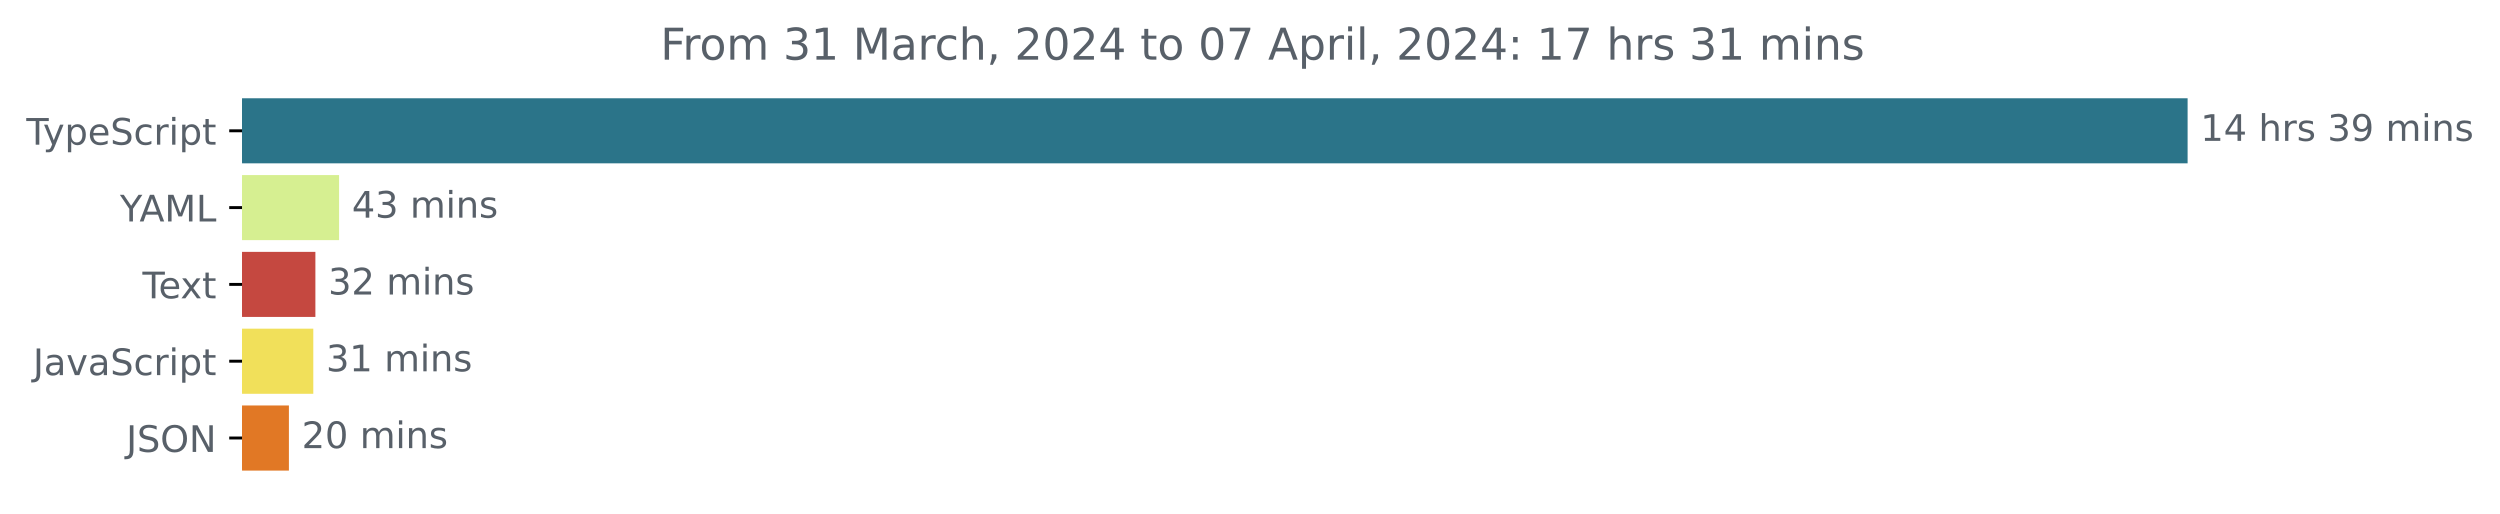
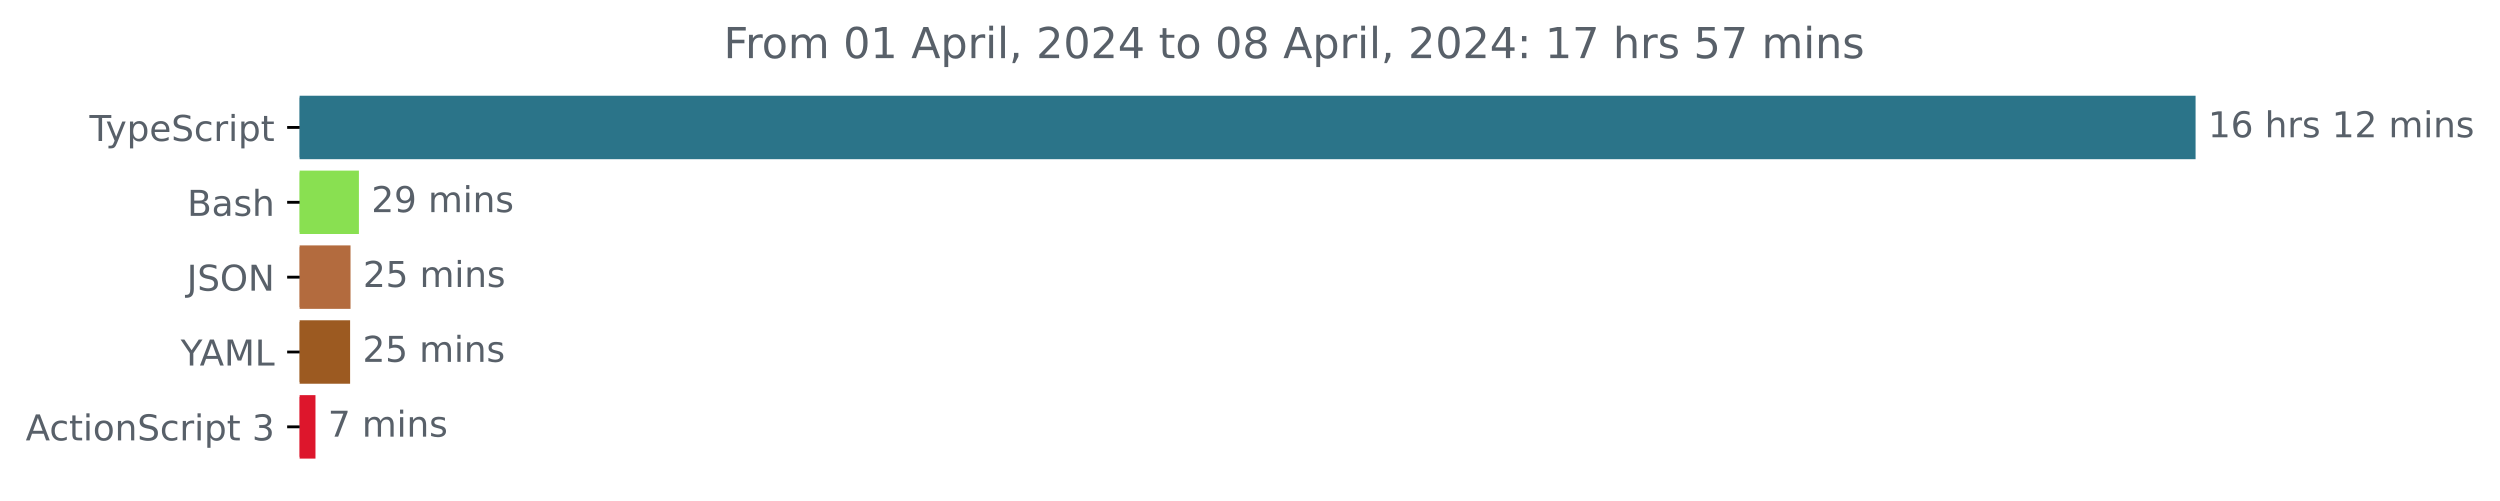
- <svg xmlns="http://www.w3.org/2000/svg" xmlns:xlink="http://www.w3.org/1999/xlink" width="683.507pt" height="140.398pt" viewBox="0 0 683.507 140.398" version="1.1">
+ <svg xmlns="http://www.w3.org/2000/svg" xmlns:xlink="http://www.w3.org/1999/xlink" width="701.4pt" height="140.398pt" viewBox="0 0 701.4 140.398" version="1.1">
  <defs>
    <style type="text/css">*{stroke-linejoin: round; stroke-linecap: butt}</style>
  </defs>
  <g id="figure_1">
    <g id="patch_1">
-       <path d="M -0 140.398  L 683.507 140.398  L 683.507 0  L -0 0  L -0 140.398  z " style="fill: none" />
+       <path d="M 0 140.398  L 701.4 140.398  L 701.4 0  L 0 0  L 0 140.398  z " style="fill: none" />
    </g>
    <g id="axes_1">
      <g id="patch_2">
-         <path d="M 66.17 27.358  L 597.599 27.358  L 597.599 44.158  L 66.17 44.158  z " clip-path="url(#p48ca5de541)" style="fill: #2b7489; stroke: #2b7489; stroke-linejoin: miter" />
+         <path d="M 84.064 27.358  L 615.493 27.358  L 615.493 44.158  L 84.064 44.158  z " clip-path="url(#pd89ef2a76e)" style="fill: #2b7489; stroke: #2b7489; stroke-linejoin: miter" />
      </g>
      <g id="patch_3">
-         <path d="M 66.17 48.358  L 92.205 48.358  L 92.205 65.158  L 66.17 65.158  z " clip-path="url(#p48ca5de541)" style="fill: #d6ef91; stroke: #d6ef91; stroke-linejoin: miter" />
+         <path d="M 84.064 48.358  L 100.198 48.358  L 100.198 65.158  L 84.064 65.158  z " clip-path="url(#pd89ef2a76e)" style="fill: #89e051; stroke: #89e051; stroke-linejoin: miter" />
      </g>
      <g id="patch_4">
-         <path d="M 66.17 69.358  L 85.728 69.358  L 85.728 86.158  L 66.17 86.158  z " clip-path="url(#p48ca5de541)" style="fill: #c54840; stroke: #c54840; stroke-linejoin: miter" />
+         <path d="M 84.064 69.358  L 97.843 69.358  L 97.843 86.158  L 84.064 86.158  z " clip-path="url(#pd89ef2a76e)" style="fill: #b36b3e; stroke: #b36b3e; stroke-linejoin: miter" />
      </g>
      <g id="patch_5">
-         <path d="M 66.17 90.358  L 85.157 90.358  L 85.157 107.158  L 66.17 107.158  z " clip-path="url(#p48ca5de541)" style="fill: #f1e05a; stroke: #f1e05a; stroke-linejoin: miter" />
+         <path d="M 84.064 90.358  L 97.725 90.358  L 97.725 107.158  L 84.064 107.158  z " clip-path="url(#pd89ef2a76e)" style="fill: #9c5a21; stroke: #9c5a21; stroke-linejoin: miter" />
      </g>
      <g id="patch_6">
-         <path d="M 66.17 111.358  L 78.489 111.358  L 78.489 128.158  L 66.17 128.158  z " clip-path="url(#p48ca5de541)" style="fill: #e17825; stroke: #e17825; stroke-linejoin: miter" />
+         <path d="M 84.064 111.358  L 88.009 111.358  L 88.009 128.158  L 84.064 128.158  z " clip-path="url(#pd89ef2a76e)" style="fill: #dd162c; stroke: #dd162c; stroke-linejoin: miter" />
      </g>
      <g id="matplotlib.axis_1" />
      <g id="matplotlib.axis_2">
        <g id="ytick_1">
          <g id="line2d_1">
            <defs>
-               <path id="m2c736a0e0c" d="M 0 0  L -3.5 0  " style="stroke: #000000; stroke-width: 0.8" />
+               <path id="m380719792b" d="M 0 0  L -3.5 0  " style="stroke: #000000; stroke-width: 0.8" />
            </defs>
            <g>
-               <use xlink:href="#m2c736a0e0c" x="66.17" y="35.758" style="stroke: #000000; stroke-width: 0.8" />
+               <use xlink:href="#m380719792b" x="84.064" y="35.758" style="stroke: #000000; stroke-width: 0.8" />
            </g>
          </g>
          <g id="text_1">
-             <g style="fill: #586069" transform="translate(7.2 39.55734)scale(0.1 -0.1)">
+             <g style="fill: #586069" transform="translate(25.09375 39.55734)scale(0.1 -0.1)">
              <defs>
                <path id="DejaVuSans-54" d="M -19 4666  L 3928 4666  L 3928 4134  L 2272 4134  L 2272 0  L 1638 0  L 1638 4134  L -19 4134  L -19 4666  z " transform="scale(0.015625)" />
                <path id="DejaVuSans-79" d="M 2059 -325  Q 1816 -950 1584 -1140  Q 1353 -1331 966 -1331  L 506 -1331  L 506 -850  L 844 -850  Q 1081 -850 1212 -737  Q 1344 -625 1503 -206  L 1606 56  L 191 3500  L 800 3500  L 1894 763  L 2988 3500  L 3597 3500  L 2059 -325  z " transform="scale(0.015625)" />
                <path id="DejaVuSans-70" d="M 1159 525  L 1159 -1331  L 581 -1331  L 581 3500  L 1159 3500  L 1159 2969  Q 1341 3281 1617 3432  Q 1894 3584 2278 3584  Q 2916 3584 3314 3078  Q 3713 2572 3713 1747  Q 3713 922 3314 415  Q 2916 -91 2278 -91  Q 1894 -91 1617 61  Q 1341 213 1159 525  z M 3116 1747  Q 3116 2381 2855 2742  Q 2594 3103 2138 3103  Q 1681 3103 1420 2742  Q 1159 2381 1159 1747  Q 1159 1113 1420 752  Q 1681 391 2138 391  Q 2594 391 2855 752  Q 3116 1113 3116 1747  z " transform="scale(0.015625)" />
                <path id="DejaVuSans-65" d="M 3597 1894  L 3597 1613  L 953 1613  Q 991 1019 1311 708  Q 1631 397 2203 397  Q 2534 397 2845 478  Q 3156 559 3463 722  L 3463 178  Q 3153 47 2828 -22  Q 2503 -91 2169 -91  Q 1331 -91 842 396  Q 353 884 353 1716  Q 353 2575 817 3079  Q 1281 3584 2069 3584  Q 2775 3584 3186 3129  Q 3597 2675 3597 1894  z M 3022 2063  Q 3016 2534 2758 2815  Q 2500 3097 2075 3097  Q 1594 3097 1305 2825  Q 1016 2553 972 2059  L 3022 2063  z " transform="scale(0.015625)" />
                <path id="DejaVuSans-53" d="M 3425 4513  L 3425 3897  Q 3066 4069 2747 4153  Q 2428 4238 2131 4238  Q 1616 4238 1336 4038  Q 1056 3838 1056 3469  Q 1056 3159 1242 3001  Q 1428 2844 1947 2747  L 2328 2669  Q 3034 2534 3370 2195  Q 3706 1856 3706 1288  Q 3706 609 3251 259  Q 2797 -91 1919 -91  Q 1588 -91 1214 -16  Q 841 59 441 206  L 441 856  Q 825 641 1194 531  Q 1563 422 1919 422  Q 2459 422 2753 634  Q 3047 847 3047 1241  Q 3047 1584 2836 1778  Q 2625 1972 2144 2069  L 1759 2144  Q 1053 2284 737 2584  Q 422 2884 422 3419  Q 422 4038 858 4394  Q 1294 4750 2059 4750  Q 2388 4750 2728 4690  Q 3069 4631 3425 4513  z " transform="scale(0.015625)" />
                <path id="DejaVuSans-63" d="M 3122 3366  L 3122 2828  Q 2878 2963 2633 3030  Q 2388 3097 2138 3097  Q 1578 3097 1268 2742  Q 959 2388 959 1747  Q 959 1106 1268 751  Q 1578 397 2138 397  Q 2388 397 2633 464  Q 2878 531 3122 666  L 3122 134  Q 2881 22 2623 -34  Q 2366 -91 2075 -91  Q 1284 -91 818 406  Q 353 903 353 1747  Q 353 2603 823 3093  Q 1294 3584 2113 3584  Q 2378 3584 2631 3529  Q 2884 3475 3122 3366  z " transform="scale(0.015625)" />
                <path id="DejaVuSans-72" d="M 2631 2963  Q 2534 3019 2420 3045  Q 2306 3072 2169 3072  Q 1681 3072 1420 2755  Q 1159 2438 1159 1844  L 1159 0  L 581 0  L 581 3500  L 1159 3500  L 1159 2956  Q 1341 3275 1631 3429  Q 1922 3584 2338 3584  Q 2397 3584 2469 3576  Q 2541 3569 2628 3553  L 2631 2963  z " transform="scale(0.015625)" />
                <path id="DejaVuSans-69" d="M 603 3500  L 1178 3500  L 1178 0  L 603 0  L 603 3500  z M 603 4863  L 1178 4863  L 1178 4134  L 603 4134  L 603 4863  z " transform="scale(0.015625)" />
                <path id="DejaVuSans-74" d="M 1172 4494  L 1172 3500  L 2356 3500  L 2356 3053  L 1172 3053  L 1172 1153  Q 1172 725 1289 603  Q 1406 481 1766 481  L 2356 481  L 2356 0  L 1766 0  Q 1100 0 847 248  Q 594 497 594 1153  L 594 3053  L 172 3053  L 172 3500  L 594 3500  L 594 4494  L 1172 4494  z " transform="scale(0.015625)" />
              </defs>
              <use xlink:href="#DejaVuSans-54" />
              <use xlink:href="#DejaVuSans-79" x="45.459" />
              <use xlink:href="#DejaVuSans-70" x="104.639" />
              <use xlink:href="#DejaVuSans-65" x="168.115" />
              <use xlink:href="#DejaVuSans-53" x="229.639" />
              <use xlink:href="#DejaVuSans-63" x="293.115" />
              <use xlink:href="#DejaVuSans-72" x="348.096" />
              <use xlink:href="#DejaVuSans-69" x="389.209" />
              <use xlink:href="#DejaVuSans-70" x="416.992" />
              <use xlink:href="#DejaVuSans-74" x="480.469" />
            </g>
          </g>
        </g>
        <g id="ytick_2">
          <g id="line2d_2">
            <g>
-               <use xlink:href="#m2c736a0e0c" x="66.17" y="56.758" style="stroke: #000000; stroke-width: 0.8" />
+               <use xlink:href="#m380719792b" x="84.064" y="56.758" style="stroke: #000000; stroke-width: 0.8" />
            </g>
          </g>
          <g id="text_2">
-             <g style="fill: #586069" transform="translate(32.79688 60.55734)scale(0.1 -0.1)">
+             <g style="fill: #586069" transform="translate(52.52813 60.55734)scale(0.1 -0.1)">
+               <defs>
+                 <path id="DejaVuSans-42" d="M 1259 2228  L 1259 519  L 2272 519  Q 2781 519 3026 730  Q 3272 941 3272 1375  Q 3272 1813 3026 2020  Q 2781 2228 2272 2228  L 1259 2228  z M 1259 4147  L 1259 2741  L 2194 2741  Q 2656 2741 2882 2914  Q 3109 3088 3109 3444  Q 3109 3797 2882 3972  Q 2656 4147 2194 4147  L 1259 4147  z M 628 4666  L 2241 4666  Q 2963 4666 3353 4366  Q 3744 4066 3744 3513  Q 3744 3084 3544 2831  Q 3344 2578 2956 2516  Q 3422 2416 3680 2098  Q 3938 1781 3938 1306  Q 3938 681 3513 340  Q 3088 0 2303 0  L 628 0  L 628 4666  z " transform="scale(0.015625)" />
+                 <path id="DejaVuSans-61" d="M 2194 1759  Q 1497 1759 1228 1600  Q 959 1441 959 1056  Q 959 750 1161 570  Q 1363 391 1709 391  Q 2188 391 2477 730  Q 2766 1069 2766 1631  L 2766 1759  L 2194 1759  z M 3341 1997  L 3341 0  L 2766 0  L 2766 531  Q 2569 213 2275 61  Q 1981 -91 1556 -91  Q 1019 -91 701 211  Q 384 513 384 1019  Q 384 1609 779 1909  Q 1175 2209 1959 2209  L 2766 2209  L 2766 2266  Q 2766 2663 2505 2880  Q 2244 3097 1772 3097  Q 1472 3097 1187 3025  Q 903 2953 641 2809  L 641 3341  Q 956 3463 1253 3523  Q 1550 3584 1831 3584  Q 2591 3584 2966 3190  Q 3341 2797 3341 1997  z " transform="scale(0.015625)" />
+                 <path id="DejaVuSans-73" d="M 2834 3397  L 2834 2853  Q 2591 2978 2328 3040  Q 2066 3103 1784 3103  Q 1356 3103 1142 2972  Q 928 2841 928 2578  Q 928 2378 1081 2264  Q 1234 2150 1697 2047  L 1894 2003  Q 2506 1872 2764 1633  Q 3022 1394 3022 966  Q 3022 478 2636 193  Q 2250 -91 1575 -91  Q 1294 -91 989 -36  Q 684 19 347 128  L 347 722  Q 666 556 975 473  Q 1284 391 1588 391  Q 1994 391 2212 530  Q 2431 669 2431 922  Q 2431 1156 2273 1281  Q 2116 1406 1581 1522  L 1381 1569  Q 847 1681 609 1914  Q 372 2147 372 2553  Q 372 3047 722 3315  Q 1072 3584 1716 3584  Q 2034 3584 2315 3537  Q 2597 3491 2834 3397  z " transform="scale(0.015625)" />
+                 <path id="DejaVuSans-68" d="M 3513 2113  L 3513 0  L 2938 0  L 2938 2094  Q 2938 2591 2744 2837  Q 2550 3084 2163 3084  Q 1697 3084 1428 2787  Q 1159 2491 1159 1978  L 1159 0  L 581 0  L 581 4863  L 1159 4863  L 1159 2956  Q 1366 3272 1645 3428  Q 1925 3584 2291 3584  Q 2894 3584 3203 3211  Q 3513 2838 3513 2113  z " transform="scale(0.015625)" />
+               </defs>
+               <use xlink:href="#DejaVuSans-42" />
+               <use xlink:href="#DejaVuSans-61" x="68.604" />
+               <use xlink:href="#DejaVuSans-73" x="129.883" />
+               <use xlink:href="#DejaVuSans-68" x="181.982" />
+             </g>
+           </g>
+         </g>
+         <g id="ytick_3">
+           <g id="line2d_3">
+             <g>
+               <use xlink:href="#m380719792b" x="84.064" y="77.758" style="stroke: #000000; stroke-width: 0.8" />
+             </g>
+           </g>
+           <g id="text_3">
+             <g style="fill: #586069" transform="translate(52.4125 81.55734)scale(0.1 -0.1)">
+               <defs>
+                 <path id="DejaVuSans-4a" d="M 628 4666  L 1259 4666  L 1259 325  Q 1259 -519 939 -900  Q 619 -1281 -91 -1281  L -331 -1281  L -331 -750  L -134 -750  Q 284 -750 456 -515  Q 628 -281 628 325  L 628 4666  z " transform="scale(0.015625)" />
+                 <path id="DejaVuSans-4f" d="M 2522 4238  Q 1834 4238 1429 3725  Q 1025 3213 1025 2328  Q 1025 1447 1429 934  Q 1834 422 2522 422  Q 3209 422 3611 934  Q 4013 1447 4013 2328  Q 4013 3213 3611 3725  Q 3209 4238 2522 4238  z M 2522 4750  Q 3503 4750 4090 4092  Q 4678 3434 4678 2328  Q 4678 1225 4090 567  Q 3503 -91 2522 -91  Q 1538 -91 948 565  Q 359 1222 359 2328  Q 359 3434 948 4092  Q 1538 4750 2522 4750  z " transform="scale(0.015625)" />
+                 <path id="DejaVuSans-4e" d="M 628 4666  L 1478 4666  L 3547 763  L 3547 4666  L 4159 4666  L 4159 0  L 3309 0  L 1241 3903  L 1241 0  L 628 0  L 628 4666  z " transform="scale(0.015625)" />
+               </defs>
+               <use xlink:href="#DejaVuSans-4a" />
+               <use xlink:href="#DejaVuSans-53" x="29.492" />
+               <use xlink:href="#DejaVuSans-4f" x="92.969" />
+               <use xlink:href="#DejaVuSans-4e" x="171.68" />
+             </g>
+           </g>
+         </g>
+         <g id="ytick_4">
+           <g id="line2d_4">
+             <g>
+               <use xlink:href="#m380719792b" x="84.064" y="98.758" style="stroke: #000000; stroke-width: 0.8" />
+             </g>
+           </g>
+           <g id="text_4">
+             <g style="fill: #586069" transform="translate(50.69062 102.5573)scale(0.1 -0.1)">
              <defs>
                <path id="DejaVuSans-59" d="M -13 4666  L 666 4666  L 1959 2747  L 3244 4666  L 3922 4666  L 2272 2222  L 2272 0  L 1638 0  L 1638 2222  L -13 4666  z " transform="scale(0.015625)" />
                <path id="DejaVuSans-41" d="M 2188 4044  L 1331 1722  L 3047 1722  L 2188 4044  z M 1831 4666  L 2547 4666  L 4325 0  L 3669 0  L 3244 1197  L 1141 1197  L 716 0  L 50 0  L 1831 4666  z " transform="scale(0.015625)" />
                <path id="DejaVuSans-4d" d="M 628 4666  L 1569 4666  L 2759 1491  L 3956 4666  L 4897 4666  L 4897 0  L 4281 0  L 4281 4097  L 3078 897  L 2444 897  L 1241 4097  L 1241 0  L 628 0  L 628 4666  z " transform="scale(0.015625)" />
                <path id="DejaVuSans-4c" d="M 628 4666  L 1259 4666  L 1259 531  L 3531 531  L 3531 0  L 628 0  L 628 4666  z " transform="scale(0.015625)" />
              </defs>
              <use xlink:href="#DejaVuSans-59" />
              <use xlink:href="#DejaVuSans-41" x="53.334" />
              <use xlink:href="#DejaVuSans-4d" x="121.742" />
              <use xlink:href="#DejaVuSans-4c" x="208.021" />
            </g>
          </g>
        </g>
-         <g id="ytick_3">
-           <g id="line2d_3">
-             <g>
-               <use xlink:href="#m2c736a0e0c" x="66.17" y="77.758" style="stroke: #000000; stroke-width: 0.8" />
-             </g>
-           </g>
-           <g id="text_3">
-             <g style="fill: #586069" transform="translate(38.94531 81.55734)scale(0.1 -0.1)">
-               <defs>
-                 <path id="DejaVuSans-78" d="M 3513 3500  L 2247 1797  L 3578 0  L 2900 0  L 1881 1375  L 863 0  L 184 0  L 1544 1831  L 300 3500  L 978 3500  L 1906 2253  L 2834 3500  L 3513 3500  z " transform="scale(0.015625)" />
-               </defs>
-               <use xlink:href="#DejaVuSans-54" />
-               <use xlink:href="#DejaVuSans-65" x="44.084" />
-               <use xlink:href="#DejaVuSans-78" x="103.857" />
-               <use xlink:href="#DejaVuSans-74" x="163.037" />
-             </g>
-           </g>
-         </g>
-         <g id="ytick_4">
-           <g id="line2d_4">
-             <g>
-               <use xlink:href="#m2c736a0e0c" x="66.17" y="98.758" style="stroke: #000000; stroke-width: 0.8" />
-             </g>
-           </g>
-           <g id="text_4">
-             <g style="fill: #586069" transform="translate(9.040625 102.5573)scale(0.1 -0.1)">
-               <defs>
-                 <path id="DejaVuSans-4a" d="M 628 4666  L 1259 4666  L 1259 325  Q 1259 -519 939 -900  Q 619 -1281 -91 -1281  L -331 -1281  L -331 -750  L -134 -750  Q 284 -750 456 -515  Q 628 -281 628 325  L 628 4666  z " transform="scale(0.015625)" />
-                 <path id="DejaVuSans-61" d="M 2194 1759  Q 1497 1759 1228 1600  Q 959 1441 959 1056  Q 959 750 1161 570  Q 1363 391 1709 391  Q 2188 391 2477 730  Q 2766 1069 2766 1631  L 2766 1759  L 2194 1759  z M 3341 1997  L 3341 0  L 2766 0  L 2766 531  Q 2569 213 2275 61  Q 1981 -91 1556 -91  Q 1019 -91 701 211  Q 384 513 384 1019  Q 384 1609 779 1909  Q 1175 2209 1959 2209  L 2766 2209  L 2766 2266  Q 2766 2663 2505 2880  Q 2244 3097 1772 3097  Q 1472 3097 1187 3025  Q 903 2953 641 2809  L 641 3341  Q 956 3463 1253 3523  Q 1550 3584 1831 3584  Q 2591 3584 2966 3190  Q 3341 2797 3341 1997  z " transform="scale(0.015625)" />
-                 <path id="DejaVuSans-76" d="M 191 3500  L 800 3500  L 1894 563  L 2988 3500  L 3597 3500  L 2284 0  L 1503 0  L 191 3500  z " transform="scale(0.015625)" />
-               </defs>
-               <use xlink:href="#DejaVuSans-4a" />
-               <use xlink:href="#DejaVuSans-61" x="29.492" />
-               <use xlink:href="#DejaVuSans-76" x="90.771" />
-               <use xlink:href="#DejaVuSans-61" x="149.951" />
-               <use xlink:href="#DejaVuSans-53" x="211.23" />
-               <use xlink:href="#DejaVuSans-63" x="274.707" />
-               <use xlink:href="#DejaVuSans-72" x="329.688" />
-               <use xlink:href="#DejaVuSans-69" x="370.801" />
-               <use xlink:href="#DejaVuSans-70" x="398.584" />
-               <use xlink:href="#DejaVuSans-74" x="462.061" />
-             </g>
-           </g>
-         </g>
        <g id="ytick_5">
          <g id="line2d_5">
            <g>
-               <use xlink:href="#m2c736a0e0c" x="66.17" y="119.758" style="stroke: #000000; stroke-width: 0.8" />
+               <use xlink:href="#m380719792b" x="84.064" y="119.758" style="stroke: #000000; stroke-width: 0.8" />
            </g>
          </g>
          <g id="text_5">
-             <g style="fill: #586069" transform="translate(34.51875 123.5573)scale(0.1 -0.1)">
-               <defs>
-                 <path id="DejaVuSans-4f" d="M 2522 4238  Q 1834 4238 1429 3725  Q 1025 3213 1025 2328  Q 1025 1447 1429 934  Q 1834 422 2522 422  Q 3209 422 3611 934  Q 4013 1447 4013 2328  Q 4013 3213 3611 3725  Q 3209 4238 2522 4238  z M 2522 4750  Q 3503 4750 4090 4092  Q 4678 3434 4678 2328  Q 4678 1225 4090 567  Q 3503 -91 2522 -91  Q 1538 -91 948 565  Q 359 1222 359 2328  Q 359 3434 948 4092  Q 1538 4750 2522 4750  z " transform="scale(0.015625)" />
-                 <path id="DejaVuSans-4e" d="M 628 4666  L 1478 4666  L 3547 763  L 3547 4666  L 4159 4666  L 4159 0  L 3309 0  L 1241 3903  L 1241 0  L 628 0  L 628 4666  z " transform="scale(0.015625)" />
-               </defs>
-               <use xlink:href="#DejaVuSans-4a" />
-               <use xlink:href="#DejaVuSans-53" x="29.492" />
-               <use xlink:href="#DejaVuSans-4f" x="92.969" />
-               <use xlink:href="#DejaVuSans-4e" x="171.68" />
+             <g style="fill: #586069" transform="translate(7.2 123.5573)scale(0.1 -0.1)">
+               <defs>
+                 <path id="DejaVuSans-6f" d="M 1959 3097  Q 1497 3097 1228 2736  Q 959 2375 959 1747  Q 959 1119 1226 758  Q 1494 397 1959 397  Q 2419 397 2687 759  Q 2956 1122 2956 1747  Q 2956 2369 2687 2733  Q 2419 3097 1959 3097  z M 1959 3584  Q 2709 3584 3137 3096  Q 3566 2609 3566 1747  Q 3566 888 3137 398  Q 2709 -91 1959 -91  Q 1206 -91 779 398  Q 353 888 353 1747  Q 353 2609 779 3096  Q 1206 3584 1959 3584  z " transform="scale(0.015625)" />
+                 <path id="DejaVuSans-6e" d="M 3513 2113  L 3513 0  L 2938 0  L 2938 2094  Q 2938 2591 2744 2837  Q 2550 3084 2163 3084  Q 1697 3084 1428 2787  Q 1159 2491 1159 1978  L 1159 0  L 581 0  L 581 3500  L 1159 3500  L 1159 2956  Q 1366 3272 1645 3428  Q 1925 3584 2291 3584  Q 2894 3584 3203 3211  Q 3513 2838 3513 2113  z " transform="scale(0.015625)" />
+                 <path id="DejaVuSans-20" transform="scale(0.015625)" />
+                 <path id="DejaVuSans-33" d="M 2597 2516  Q 3050 2419 3304 2112  Q 3559 1806 3559 1356  Q 3559 666 3084 287  Q 2609 -91 1734 -91  Q 1441 -91 1130 -33  Q 819 25 488 141  L 488 750  Q 750 597 1062 519  Q 1375 441 1716 441  Q 2309 441 2620 675  Q 2931 909 2931 1356  Q 2931 1769 2642 2001  Q 2353 2234 1838 2234  L 1294 2234  L 1294 2753  L 1863 2753  Q 2328 2753 2575 2939  Q 2822 3125 2822 3475  Q 2822 3834 2567 4026  Q 2313 4219 1838 4219  Q 1578 4219 1281 4162  Q 984 4106 628 3988  L 628 4550  Q 988 4650 1302 4700  Q 1616 4750 1894 4750  Q 2613 4750 3031 4423  Q 3450 4097 3450 3541  Q 3450 3153 3228 2886  Q 3006 2619 2597 2516  z " transform="scale(0.015625)" />
+               </defs>
+               <use xlink:href="#DejaVuSans-41" />
+               <use xlink:href="#DejaVuSans-63" x="66.658" />
+               <use xlink:href="#DejaVuSans-74" x="121.639" />
+               <use xlink:href="#DejaVuSans-69" x="160.848" />
+               <use xlink:href="#DejaVuSans-6f" x="188.631" />
+               <use xlink:href="#DejaVuSans-6e" x="249.812" />
+               <use xlink:href="#DejaVuSans-53" x="313.191" />
+               <use xlink:href="#DejaVuSans-63" x="376.668" />
+               <use xlink:href="#DejaVuSans-72" x="431.648" />
+               <use xlink:href="#DejaVuSans-69" x="472.762" />
+               <use xlink:href="#DejaVuSans-70" x="500.545" />
+               <use xlink:href="#DejaVuSans-74" x="564.021" />
+               <use xlink:href="#DejaVuSans-20" x="603.23" />
+               <use xlink:href="#DejaVuSans-33" x="635.018" />
            </g>
          </g>
        </g>
      </g>
      <g id="text_6">
-         <g style="fill: #586069" transform="translate(601.5989 38.5175)scale(0.1 -0.1)">
+         <g style="fill: #586069" transform="translate(619.4926 38.5175)scale(0.1 -0.1)">
          <defs>
            <path id="DejaVuSans-31" d="M 794 531  L 1825 531  L 1825 4091  L 703 3866  L 703 4441  L 1819 4666  L 2450 4666  L 2450 531  L 3481 531  L 3481 0  L 794 0  L 794 531  z " transform="scale(0.015625)" />
-             <path id="DejaVuSans-34" d="M 2419 4116  L 825 1625  L 2419 1625  L 2419 4116  z M 2253 4666  L 3047 4666  L 3047 1625  L 3713 1625  L 3713 1100  L 3047 1100  L 3047 0  L 2419 0  L 2419 1100  L 313 1100  L 313 1709  L 2253 4666  z " transform="scale(0.015625)" />
-             <path id="DejaVuSans-20" transform="scale(0.015625)" />
-             <path id="DejaVuSans-68" d="M 3513 2113  L 3513 0  L 2938 0  L 2938 2094  Q 2938 2591 2744 2837  Q 2550 3084 2163 3084  Q 1697 3084 1428 2787  Q 1159 2491 1159 1978  L 1159 0  L 581 0  L 581 4863  L 1159 4863  L 1159 2956  Q 1366 3272 1645 3428  Q 1925 3584 2291 3584  Q 2894 3584 3203 3211  Q 3513 2838 3513 2113  z " transform="scale(0.015625)" />
-             <path id="DejaVuSans-73" d="M 2834 3397  L 2834 2853  Q 2591 2978 2328 3040  Q 2066 3103 1784 3103  Q 1356 3103 1142 2972  Q 928 2841 928 2578  Q 928 2378 1081 2264  Q 1234 2150 1697 2047  L 1894 2003  Q 2506 1872 2764 1633  Q 3022 1394 3022 966  Q 3022 478 2636 193  Q 2250 -91 1575 -91  Q 1294 -91 989 -36  Q 684 19 347 128  L 347 722  Q 666 556 975 473  Q 1284 391 1588 391  Q 1994 391 2212 530  Q 2431 669 2431 922  Q 2431 1156 2273 1281  Q 2116 1406 1581 1522  L 1381 1569  Q 847 1681 609 1914  Q 372 2147 372 2553  Q 372 3047 722 3315  Q 1072 3584 1716 3584  Q 2034 3584 2315 3537  Q 2597 3491 2834 3397  z " transform="scale(0.015625)" />
-             <path id="DejaVuSans-33" d="M 2597 2516  Q 3050 2419 3304 2112  Q 3559 1806 3559 1356  Q 3559 666 3084 287  Q 2609 -91 1734 -91  Q 1441 -91 1130 -33  Q 819 25 488 141  L 488 750  Q 750 597 1062 519  Q 1375 441 1716 441  Q 2309 441 2620 675  Q 2931 909 2931 1356  Q 2931 1769 2642 2001  Q 2353 2234 1838 2234  L 1294 2234  L 1294 2753  L 1863 2753  Q 2328 2753 2575 2939  Q 2822 3125 2822 3475  Q 2822 3834 2567 4026  Q 2313 4219 1838 4219  Q 1578 4219 1281 4162  Q 984 4106 628 3988  L 628 4550  Q 988 4650 1302 4700  Q 1616 4750 1894 4750  Q 2613 4750 3031 4423  Q 3450 4097 3450 3541  Q 3450 3153 3228 2886  Q 3006 2619 2597 2516  z " transform="scale(0.015625)" />
-             <path id="DejaVuSans-39" d="M 703 97  L 703 672  Q 941 559 1184 500  Q 1428 441 1663 441  Q 2288 441 2617 861  Q 2947 1281 2994 2138  Q 2813 1869 2534 1725  Q 2256 1581 1919 1581  Q 1219 1581 811 2004  Q 403 2428 403 3163  Q 403 3881 828 4315  Q 1253 4750 1959 4750  Q 2769 4750 3195 4129  Q 3622 3509 3622 2328  Q 3622 1225 3098 567  Q 2575 -91 1691 -91  Q 1453 -91 1209 -44  Q 966 3 703 97  z M 1959 2075  Q 2384 2075 2632 2365  Q 2881 2656 2881 3163  Q 2881 3666 2632 3958  Q 2384 4250 1959 4250  Q 1534 4250 1286 3958  Q 1038 3666 1038 3163  Q 1038 2656 1286 2365  Q 1534 2075 1959 2075  z " transform="scale(0.015625)" />
+             <path id="DejaVuSans-36" d="M 2113 2584  Q 1688 2584 1439 2293  Q 1191 2003 1191 1497  Q 1191 994 1439 701  Q 1688 409 2113 409  Q 2538 409 2786 701  Q 3034 994 3034 1497  Q 3034 2003 2786 2293  Q 2538 2584 2113 2584  z M 3366 4563  L 3366 3988  Q 3128 4100 2886 4159  Q 2644 4219 2406 4219  Q 1781 4219 1451 3797  Q 1122 3375 1075 2522  Q 1259 2794 1537 2939  Q 1816 3084 2150 3084  Q 2853 3084 3261 2657  Q 3669 2231 3669 1497  Q 3669 778 3244 343  Q 2819 -91 2113 -91  Q 1303 -91 875 529  Q 447 1150 447 2328  Q 447 3434 972 4092  Q 1497 4750 2381 4750  Q 2619 4750 2861 4703  Q 3103 4656 3366 4563  z " transform="scale(0.015625)" />
+             <path id="DejaVuSans-32" d="M 1228 531  L 3431 531  L 3431 0  L 469 0  L 469 531  Q 828 903 1448 1529  Q 2069 2156 2228 2338  Q 2531 2678 2651 2914  Q 2772 3150 2772 3378  Q 2772 3750 2511 3984  Q 2250 4219 1831 4219  Q 1534 4219 1204 4116  Q 875 4013 500 3803  L 500 4441  Q 881 4594 1212 4672  Q 1544 4750 1819 4750  Q 2544 4750 2975 4387  Q 3406 4025 3406 3419  Q 3406 3131 3298 2873  Q 3191 2616 2906 2266  Q 2828 2175 2409 1742  Q 1991 1309 1228 531  z " transform="scale(0.015625)" />
            <path id="DejaVuSans-6d" d="M 3328 2828  Q 3544 3216 3844 3400  Q 4144 3584 4550 3584  Q 5097 3584 5394 3201  Q 5691 2819 5691 2113  L 5691 0  L 5113 0  L 5113 2094  Q 5113 2597 4934 2840  Q 4756 3084 4391 3084  Q 3944 3084 3684 2787  Q 3425 2491 3425 1978  L 3425 0  L 2847 0  L 2847 2094  Q 2847 2600 2669 2842  Q 2491 3084 2119 3084  Q 1678 3084 1418 2786  Q 1159 2488 1159 1978  L 1159 0  L 581 0  L 581 3500  L 1159 3500  L 1159 2956  Q 1356 3278 1631 3431  Q 1906 3584 2284 3584  Q 2666 3584 2933 3390  Q 3200 3197 3328 2828  z " transform="scale(0.015625)" />
-             <path id="DejaVuSans-6e" d="M 3513 2113  L 3513 0  L 2938 0  L 2938 2094  Q 2938 2591 2744 2837  Q 2550 3084 2163 3084  Q 1697 3084 1428 2787  Q 1159 2491 1159 1978  L 1159 0  L 581 0  L 581 3500  L 1159 3500  L 1159 2956  Q 1366 3272 1645 3428  Q 1925 3584 2291 3584  Q 2894 3584 3203 3211  Q 3513 2838 3513 2113  z " transform="scale(0.015625)" />
          </defs>
          <use xlink:href="#DejaVuSans-31" />
-           <use xlink:href="#DejaVuSans-34" x="63.623" />
+           <use xlink:href="#DejaVuSans-36" x="63.623" />
          <use xlink:href="#DejaVuSans-20" x="127.246" />
          <use xlink:href="#DejaVuSans-68" x="159.033" />
          <use xlink:href="#DejaVuSans-72" x="222.412" />
          <use xlink:href="#DejaVuSans-73" x="263.525" />
          <use xlink:href="#DejaVuSans-20" x="315.625" />
-           <use xlink:href="#DejaVuSans-33" x="347.412" />
-           <use xlink:href="#DejaVuSans-39" x="411.035" />
+           <use xlink:href="#DejaVuSans-31" x="347.412" />
+           <use xlink:href="#DejaVuSans-32" x="411.035" />
          <use xlink:href="#DejaVuSans-20" x="474.658" />
          <use xlink:href="#DejaVuSans-6d" x="506.445" />
          <use xlink:href="#DejaVuSans-69" x="603.857" />
          <use xlink:href="#DejaVuSans-6e" x="631.641" />
          <use xlink:href="#DejaVuSans-73" x="695.02" />
        </g>
      </g>
      <g id="text_7">
-         <g style="fill: #586069" transform="translate(96.20517 59.5175)scale(0.1 -0.1)">
-           <use xlink:href="#DejaVuSans-34" />
-           <use xlink:href="#DejaVuSans-33" x="63.623" />
+         <g style="fill: #586069" transform="translate(104.1983 59.5175)scale(0.1 -0.1)">
+           <defs>
+             <path id="DejaVuSans-39" d="M 703 97  L 703 672  Q 941 559 1184 500  Q 1428 441 1663 441  Q 2288 441 2617 861  Q 2947 1281 2994 2138  Q 2813 1869 2534 1725  Q 2256 1581 1919 1581  Q 1219 1581 811 2004  Q 403 2428 403 3163  Q 403 3881 828 4315  Q 1253 4750 1959 4750  Q 2769 4750 3195 4129  Q 3622 3509 3622 2328  Q 3622 1225 3098 567  Q 2575 -91 1691 -91  Q 1453 -91 1209 -44  Q 966 3 703 97  z M 1959 2075  Q 2384 2075 2632 2365  Q 2881 2656 2881 3163  Q 2881 3666 2632 3958  Q 2384 4250 1959 4250  Q 1534 4250 1286 3958  Q 1038 3666 1038 3163  Q 1038 2656 1286 2365  Q 1534 2075 1959 2075  z " transform="scale(0.015625)" />
+           </defs>
+           <use xlink:href="#DejaVuSans-32" />
+           <use xlink:href="#DejaVuSans-39" x="63.623" />
          <use xlink:href="#DejaVuSans-20" x="127.246" />
          <use xlink:href="#DejaVuSans-6d" x="159.033" />
          <use xlink:href="#DejaVuSans-69" x="256.445" />
          <use xlink:href="#DejaVuSans-6e" x="284.229" />
          <use xlink:href="#DejaVuSans-73" x="347.607" />
        </g>
      </g>
      <g id="text_8">
-         <g style="fill: #586069" transform="translate(89.72821 80.5175)scale(0.1 -0.1)">
-           <defs>
-             <path id="DejaVuSans-32" d="M 1228 531  L 3431 531  L 3431 0  L 469 0  L 469 531  Q 828 903 1448 1529  Q 2069 2156 2228 2338  Q 2531 2678 2651 2914  Q 2772 3150 2772 3378  Q 2772 3750 2511 3984  Q 2250 4219 1831 4219  Q 1534 4219 1204 4116  Q 875 4013 500 3803  L 500 4441  Q 881 4594 1212 4672  Q 1544 4750 1819 4750  Q 2544 4750 2975 4387  Q 3406 4025 3406 3419  Q 3406 3131 3298 2873  Q 3191 2616 2906 2266  Q 2828 2175 2409 1742  Q 1991 1309 1228 531  z " transform="scale(0.015625)" />
-           </defs>
-           <use xlink:href="#DejaVuSans-33" />
-           <use xlink:href="#DejaVuSans-32" x="63.623" />
+         <g style="fill: #586069" transform="translate(101.8429 80.5175)scale(0.1 -0.1)">
+           <defs>
+             <path id="DejaVuSans-35" d="M 691 4666  L 3169 4666  L 3169 4134  L 1269 4134  L 1269 2991  Q 1406 3038 1543 3061  Q 1681 3084 1819 3084  Q 2600 3084 3056 2656  Q 3513 2228 3513 1497  Q 3513 744 3044 326  Q 2575 -91 1722 -91  Q 1428 -91 1123 -41  Q 819 9 494 109  L 494 744  Q 775 591 1075 516  Q 1375 441 1709 441  Q 2250 441 2565 725  Q 2881 1009 2881 1497  Q 2881 1984 2565 2268  Q 2250 2553 1709 2553  Q 1456 2553 1204 2497  Q 953 2441 691 2322  L 691 4666  z " transform="scale(0.015625)" />
+           </defs>
+           <use xlink:href="#DejaVuSans-32" />
+           <use xlink:href="#DejaVuSans-35" x="63.623" />
          <use xlink:href="#DejaVuSans-20" x="127.246" />
          <use xlink:href="#DejaVuSans-6d" x="159.033" />
          <use xlink:href="#DejaVuSans-69" x="256.445" />
          <use xlink:href="#DejaVuSans-6e" x="284.229" />
          <use xlink:href="#DejaVuSans-73" x="347.607" />
        </g>
      </g>
      <g id="text_9">
-         <g style="fill: #586069" transform="translate(89.15671 101.5175)scale(0.1 -0.1)">
-           <use xlink:href="#DejaVuSans-33" />
-           <use xlink:href="#DejaVuSans-31" x="63.623" />
+         <g style="fill: #586069" transform="translate(101.7252 101.5175)scale(0.1 -0.1)">
+           <use xlink:href="#DejaVuSans-32" />
+           <use xlink:href="#DejaVuSans-35" x="63.623" />
          <use xlink:href="#DejaVuSans-20" x="127.246" />
          <use xlink:href="#DejaVuSans-6d" x="159.033" />
          <use xlink:href="#DejaVuSans-69" x="256.445" />
          <use xlink:href="#DejaVuSans-6e" x="284.229" />
          <use xlink:href="#DejaVuSans-73" x="347.607" />
        </g>
      </g>
      <g id="text_10">
-         <g style="fill: #586069" transform="translate(82.48924 122.5175)scale(0.1 -0.1)">
-           <defs>
+         <g style="fill: #586069" transform="translate(92.00929 122.5175)scale(0.1 -0.1)">
+           <defs>
+             <path id="DejaVuSans-37" d="M 525 4666  L 3525 4666  L 3525 4397  L 1831 0  L 1172 0  L 2766 4134  L 525 4134  L 525 4666  z " transform="scale(0.015625)" />
+           </defs>
+           <use xlink:href="#DejaVuSans-37" />
+           <use xlink:href="#DejaVuSans-20" x="63.623" />
+           <use xlink:href="#DejaVuSans-6d" x="95.41" />
+           <use xlink:href="#DejaVuSans-69" x="192.822" />
+           <use xlink:href="#DejaVuSans-6e" x="220.605" />
+           <use xlink:href="#DejaVuSans-73" x="283.984" />
+         </g>
+       </g>
+       <g id="text_11">
+         <g style="fill: #586069" transform="translate(203.0253 16.31812)scale(0.12 -0.12)">
+           <defs>
+             <path id="DejaVuSans-46" d="M 628 4666  L 3309 4666  L 3309 4134  L 1259 4134  L 1259 2759  L 3109 2759  L 3109 2228  L 1259 2228  L 1259 0  L 628 0  L 628 4666  z " transform="scale(0.015625)" />
            <path id="DejaVuSans-30" d="M 2034 4250  Q 1547 4250 1301 3770  Q 1056 3291 1056 2328  Q 1056 1369 1301 889  Q 1547 409 2034 409  Q 2525 409 2770 889  Q 3016 1369 3016 2328  Q 3016 3291 2770 3770  Q 2525 4250 2034 4250  z M 2034 4750  Q 2819 4750 3233 4129  Q 3647 3509 3647 2328  Q 3647 1150 3233 529  Q 2819 -91 2034 -91  Q 1250 -91 836 529  Q 422 1150 422 2328  Q 422 3509 836 4129  Q 1250 4750 2034 4750  z " transform="scale(0.015625)" />
-           </defs>
-           <use xlink:href="#DejaVuSans-32" />
-           <use xlink:href="#DejaVuSans-30" x="63.623" />
-           <use xlink:href="#DejaVuSans-20" x="127.246" />
-           <use xlink:href="#DejaVuSans-6d" x="159.033" />
-           <use xlink:href="#DejaVuSans-69" x="256.445" />
-           <use xlink:href="#DejaVuSans-6e" x="284.229" />
-           <use xlink:href="#DejaVuSans-73" x="347.607" />
-         </g>
-       </g>
-       <g id="text_11">
-         <g style="fill: #586069" transform="translate(180.5584 16.31812)scale(0.12 -0.12)">
-           <defs>
-             <path id="DejaVuSans-46" d="M 628 4666  L 3309 4666  L 3309 4134  L 1259 4134  L 1259 2759  L 3109 2759  L 3109 2228  L 1259 2228  L 1259 0  L 628 0  L 628 4666  z " transform="scale(0.015625)" />
-             <path id="DejaVuSans-6f" d="M 1959 3097  Q 1497 3097 1228 2736  Q 959 2375 959 1747  Q 959 1119 1226 758  Q 1494 397 1959 397  Q 2419 397 2687 759  Q 2956 1122 2956 1747  Q 2956 2369 2687 2733  Q 2419 3097 1959 3097  z M 1959 3584  Q 2709 3584 3137 3096  Q 3566 2609 3566 1747  Q 3566 888 3137 398  Q 2709 -91 1959 -91  Q 1206 -91 779 398  Q 353 888 353 1747  Q 353 2609 779 3096  Q 1206 3584 1959 3584  z " transform="scale(0.015625)" />
+             <path id="DejaVuSans-6c" d="M 603 4863  L 1178 4863  L 1178 0  L 603 0  L 603 4863  z " transform="scale(0.015625)" />
            <path id="DejaVuSans-2c" d="M 750 794  L 1409 794  L 1409 256  L 897 -744  L 494 -744  L 750 256  L 750 794  z " transform="scale(0.015625)" />
-             <path id="DejaVuSans-37" d="M 525 4666  L 3525 4666  L 3525 4397  L 1831 0  L 1172 0  L 2766 4134  L 525 4134  L 525 4666  z " transform="scale(0.015625)" />
-             <path id="DejaVuSans-6c" d="M 603 4863  L 1178 4863  L 1178 0  L 603 0  L 603 4863  z " transform="scale(0.015625)" />
+             <path id="DejaVuSans-34" d="M 2419 4116  L 825 1625  L 2419 1625  L 2419 4116  z M 2253 4666  L 3047 4666  L 3047 1625  L 3713 1625  L 3713 1100  L 3047 1100  L 3047 0  L 2419 0  L 2419 1100  L 313 1100  L 313 1709  L 2253 4666  z " transform="scale(0.015625)" />
+             <path id="DejaVuSans-38" d="M 2034 2216  Q 1584 2216 1326 1975  Q 1069 1734 1069 1313  Q 1069 891 1326 650  Q 1584 409 2034 409  Q 2484 409 2743 651  Q 3003 894 3003 1313  Q 3003 1734 2745 1975  Q 2488 2216 2034 2216  z M 1403 2484  Q 997 2584 770 2862  Q 544 3141 544 3541  Q 544 4100 942 4425  Q 1341 4750 2034 4750  Q 2731 4750 3128 4425  Q 3525 4100 3525 3541  Q 3525 3141 3298 2862  Q 3072 2584 2669 2484  Q 3125 2378 3379 2068  Q 3634 1759 3634 1313  Q 3634 634 3220 271  Q 2806 -91 2034 -91  Q 1263 -91 848 271  Q 434 634 434 1313  Q 434 1759 690 2068  Q 947 2378 1403 2484  z M 1172 3481  Q 1172 3119 1398 2916  Q 1625 2713 2034 2713  Q 2441 2713 2670 2916  Q 2900 3119 2900 3481  Q 2900 3844 2670 4047  Q 2441 4250 2034 4250  Q 1625 4250 1398 4047  Q 1172 3844 1172 3481  z " transform="scale(0.015625)" />
            <path id="DejaVuSans-3a" d="M 750 794  L 1409 794  L 1409 0  L 750 0  L 750 794  z M 750 3309  L 1409 3309  L 1409 2516  L 750 2516  L 750 3309  z " transform="scale(0.015625)" />
          </defs>
          <use xlink:href="#DejaVuSans-46" />
          <use xlink:href="#DejaVuSans-72" x="50.27" />
          <use xlink:href="#DejaVuSans-6f" x="89.133" />
          <use xlink:href="#DejaVuSans-6d" x="150.314" />
          <use xlink:href="#DejaVuSans-20" x="247.727" />
-           <use xlink:href="#DejaVuSans-33" x="279.514" />
+           <use xlink:href="#DejaVuSans-30" x="279.514" />
          <use xlink:href="#DejaVuSans-31" x="343.137" />
          <use xlink:href="#DejaVuSans-20" x="406.76" />
-           <use xlink:href="#DejaVuSans-4d" x="438.547" />
-           <use xlink:href="#DejaVuSans-61" x="524.826" />
-           <use xlink:href="#DejaVuSans-72" x="586.105" />
-           <use xlink:href="#DejaVuSans-63" x="624.969" />
-           <use xlink:href="#DejaVuSans-68" x="679.949" />
-           <use xlink:href="#DejaVuSans-2c" x="743.328" />
-           <use xlink:href="#DejaVuSans-20" x="775.115" />
-           <use xlink:href="#DejaVuSans-32" x="806.902" />
-           <use xlink:href="#DejaVuSans-30" x="870.525" />
-           <use xlink:href="#DejaVuSans-32" x="934.148" />
-           <use xlink:href="#DejaVuSans-34" x="997.771" />
-           <use xlink:href="#DejaVuSans-20" x="1061.395" />
-           <use xlink:href="#DejaVuSans-74" x="1093.182" />
-           <use xlink:href="#DejaVuSans-6f" x="1132.391" />
-           <use xlink:href="#DejaVuSans-20" x="1193.572" />
-           <use xlink:href="#DejaVuSans-30" x="1225.359" />
-           <use xlink:href="#DejaVuSans-37" x="1288.982" />
-           <use xlink:href="#DejaVuSans-20" x="1352.605" />
-           <use xlink:href="#DejaVuSans-41" x="1384.393" />
-           <use xlink:href="#DejaVuSans-70" x="1452.801" />
-           <use xlink:href="#DejaVuSans-72" x="1516.277" />
-           <use xlink:href="#DejaVuSans-69" x="1557.391" />
-           <use xlink:href="#DejaVuSans-6c" x="1585.174" />
-           <use xlink:href="#DejaVuSans-2c" x="1612.957" />
-           <use xlink:href="#DejaVuSans-20" x="1644.744" />
-           <use xlink:href="#DejaVuSans-32" x="1676.531" />
-           <use xlink:href="#DejaVuSans-30" x="1740.154" />
-           <use xlink:href="#DejaVuSans-32" x="1803.777" />
-           <use xlink:href="#DejaVuSans-34" x="1867.4" />
-           <use xlink:href="#DejaVuSans-3a" x="1931.023" />
-           <use xlink:href="#DejaVuSans-20" x="1964.715" />
-           <use xlink:href="#DejaVuSans-31" x="1996.502" />
-           <use xlink:href="#DejaVuSans-37" x="2060.125" />
-           <use xlink:href="#DejaVuSans-20" x="2123.748" />
-           <use xlink:href="#DejaVuSans-68" x="2155.535" />
-           <use xlink:href="#DejaVuSans-72" x="2218.914" />
-           <use xlink:href="#DejaVuSans-73" x="2260.027" />
-           <use xlink:href="#DejaVuSans-20" x="2312.127" />
-           <use xlink:href="#DejaVuSans-33" x="2343.914" />
-           <use xlink:href="#DejaVuSans-31" x="2407.537" />
-           <use xlink:href="#DejaVuSans-20" x="2471.16" />
-           <use xlink:href="#DejaVuSans-6d" x="2502.947" />
-           <use xlink:href="#DejaVuSans-69" x="2600.359" />
-           <use xlink:href="#DejaVuSans-6e" x="2628.143" />
-           <use xlink:href="#DejaVuSans-73" x="2691.521" />
+           <use xlink:href="#DejaVuSans-41" x="438.547" />
+           <use xlink:href="#DejaVuSans-70" x="506.955" />
+           <use xlink:href="#DejaVuSans-72" x="570.432" />
+           <use xlink:href="#DejaVuSans-69" x="611.545" />
+           <use xlink:href="#DejaVuSans-6c" x="639.328" />
+           <use xlink:href="#DejaVuSans-2c" x="667.111" />
+           <use xlink:href="#DejaVuSans-20" x="698.898" />
+           <use xlink:href="#DejaVuSans-32" x="730.686" />
+           <use xlink:href="#DejaVuSans-30" x="794.309" />
+           <use xlink:href="#DejaVuSans-32" x="857.932" />
+           <use xlink:href="#DejaVuSans-34" x="921.555" />
+           <use xlink:href="#DejaVuSans-20" x="985.178" />
+           <use xlink:href="#DejaVuSans-74" x="1016.965" />
+           <use xlink:href="#DejaVuSans-6f" x="1056.174" />
+           <use xlink:href="#DejaVuSans-20" x="1117.355" />
+           <use xlink:href="#DejaVuSans-30" x="1149.143" />
+           <use xlink:href="#DejaVuSans-38" x="1212.766" />
+           <use xlink:href="#DejaVuSans-20" x="1276.389" />
+           <use xlink:href="#DejaVuSans-41" x="1308.176" />
+           <use xlink:href="#DejaVuSans-70" x="1376.584" />
+           <use xlink:href="#DejaVuSans-72" x="1440.061" />
+           <use xlink:href="#DejaVuSans-69" x="1481.174" />
+           <use xlink:href="#DejaVuSans-6c" x="1508.957" />
+           <use xlink:href="#DejaVuSans-2c" x="1536.74" />
+           <use xlink:href="#DejaVuSans-20" x="1568.527" />
+           <use xlink:href="#DejaVuSans-32" x="1600.314" />
+           <use xlink:href="#DejaVuSans-30" x="1663.938" />
+           <use xlink:href="#DejaVuSans-32" x="1727.561" />
+           <use xlink:href="#DejaVuSans-34" x="1791.184" />
+           <use xlink:href="#DejaVuSans-3a" x="1854.807" />
+           <use xlink:href="#DejaVuSans-20" x="1888.498" />
+           <use xlink:href="#DejaVuSans-31" x="1920.285" />
+           <use xlink:href="#DejaVuSans-37" x="1983.908" />
+           <use xlink:href="#DejaVuSans-20" x="2047.531" />
+           <use xlink:href="#DejaVuSans-68" x="2079.318" />
+           <use xlink:href="#DejaVuSans-72" x="2142.697" />
+           <use xlink:href="#DejaVuSans-73" x="2183.811" />
+           <use xlink:href="#DejaVuSans-20" x="2235.91" />
+           <use xlink:href="#DejaVuSans-35" x="2267.697" />
+           <use xlink:href="#DejaVuSans-37" x="2331.32" />
+           <use xlink:href="#DejaVuSans-20" x="2394.943" />
+           <use xlink:href="#DejaVuSans-6d" x="2426.73" />
+           <use xlink:href="#DejaVuSans-69" x="2524.143" />
+           <use xlink:href="#DejaVuSans-6e" x="2551.926" />
+           <use xlink:href="#DejaVuSans-73" x="2615.305" />
        </g>
      </g>
    </g>
  </g>
  <defs>
-     <clipPath id="p48ca5de541">
-       <rect x="66.17" y="22.318" width="558" height="110.88" />
+     <clipPath id="pd89ef2a76e">
+       <rect x="84.064" y="22.318" width="558" height="110.88" />
    </clipPath>
  </defs>
</svg>
